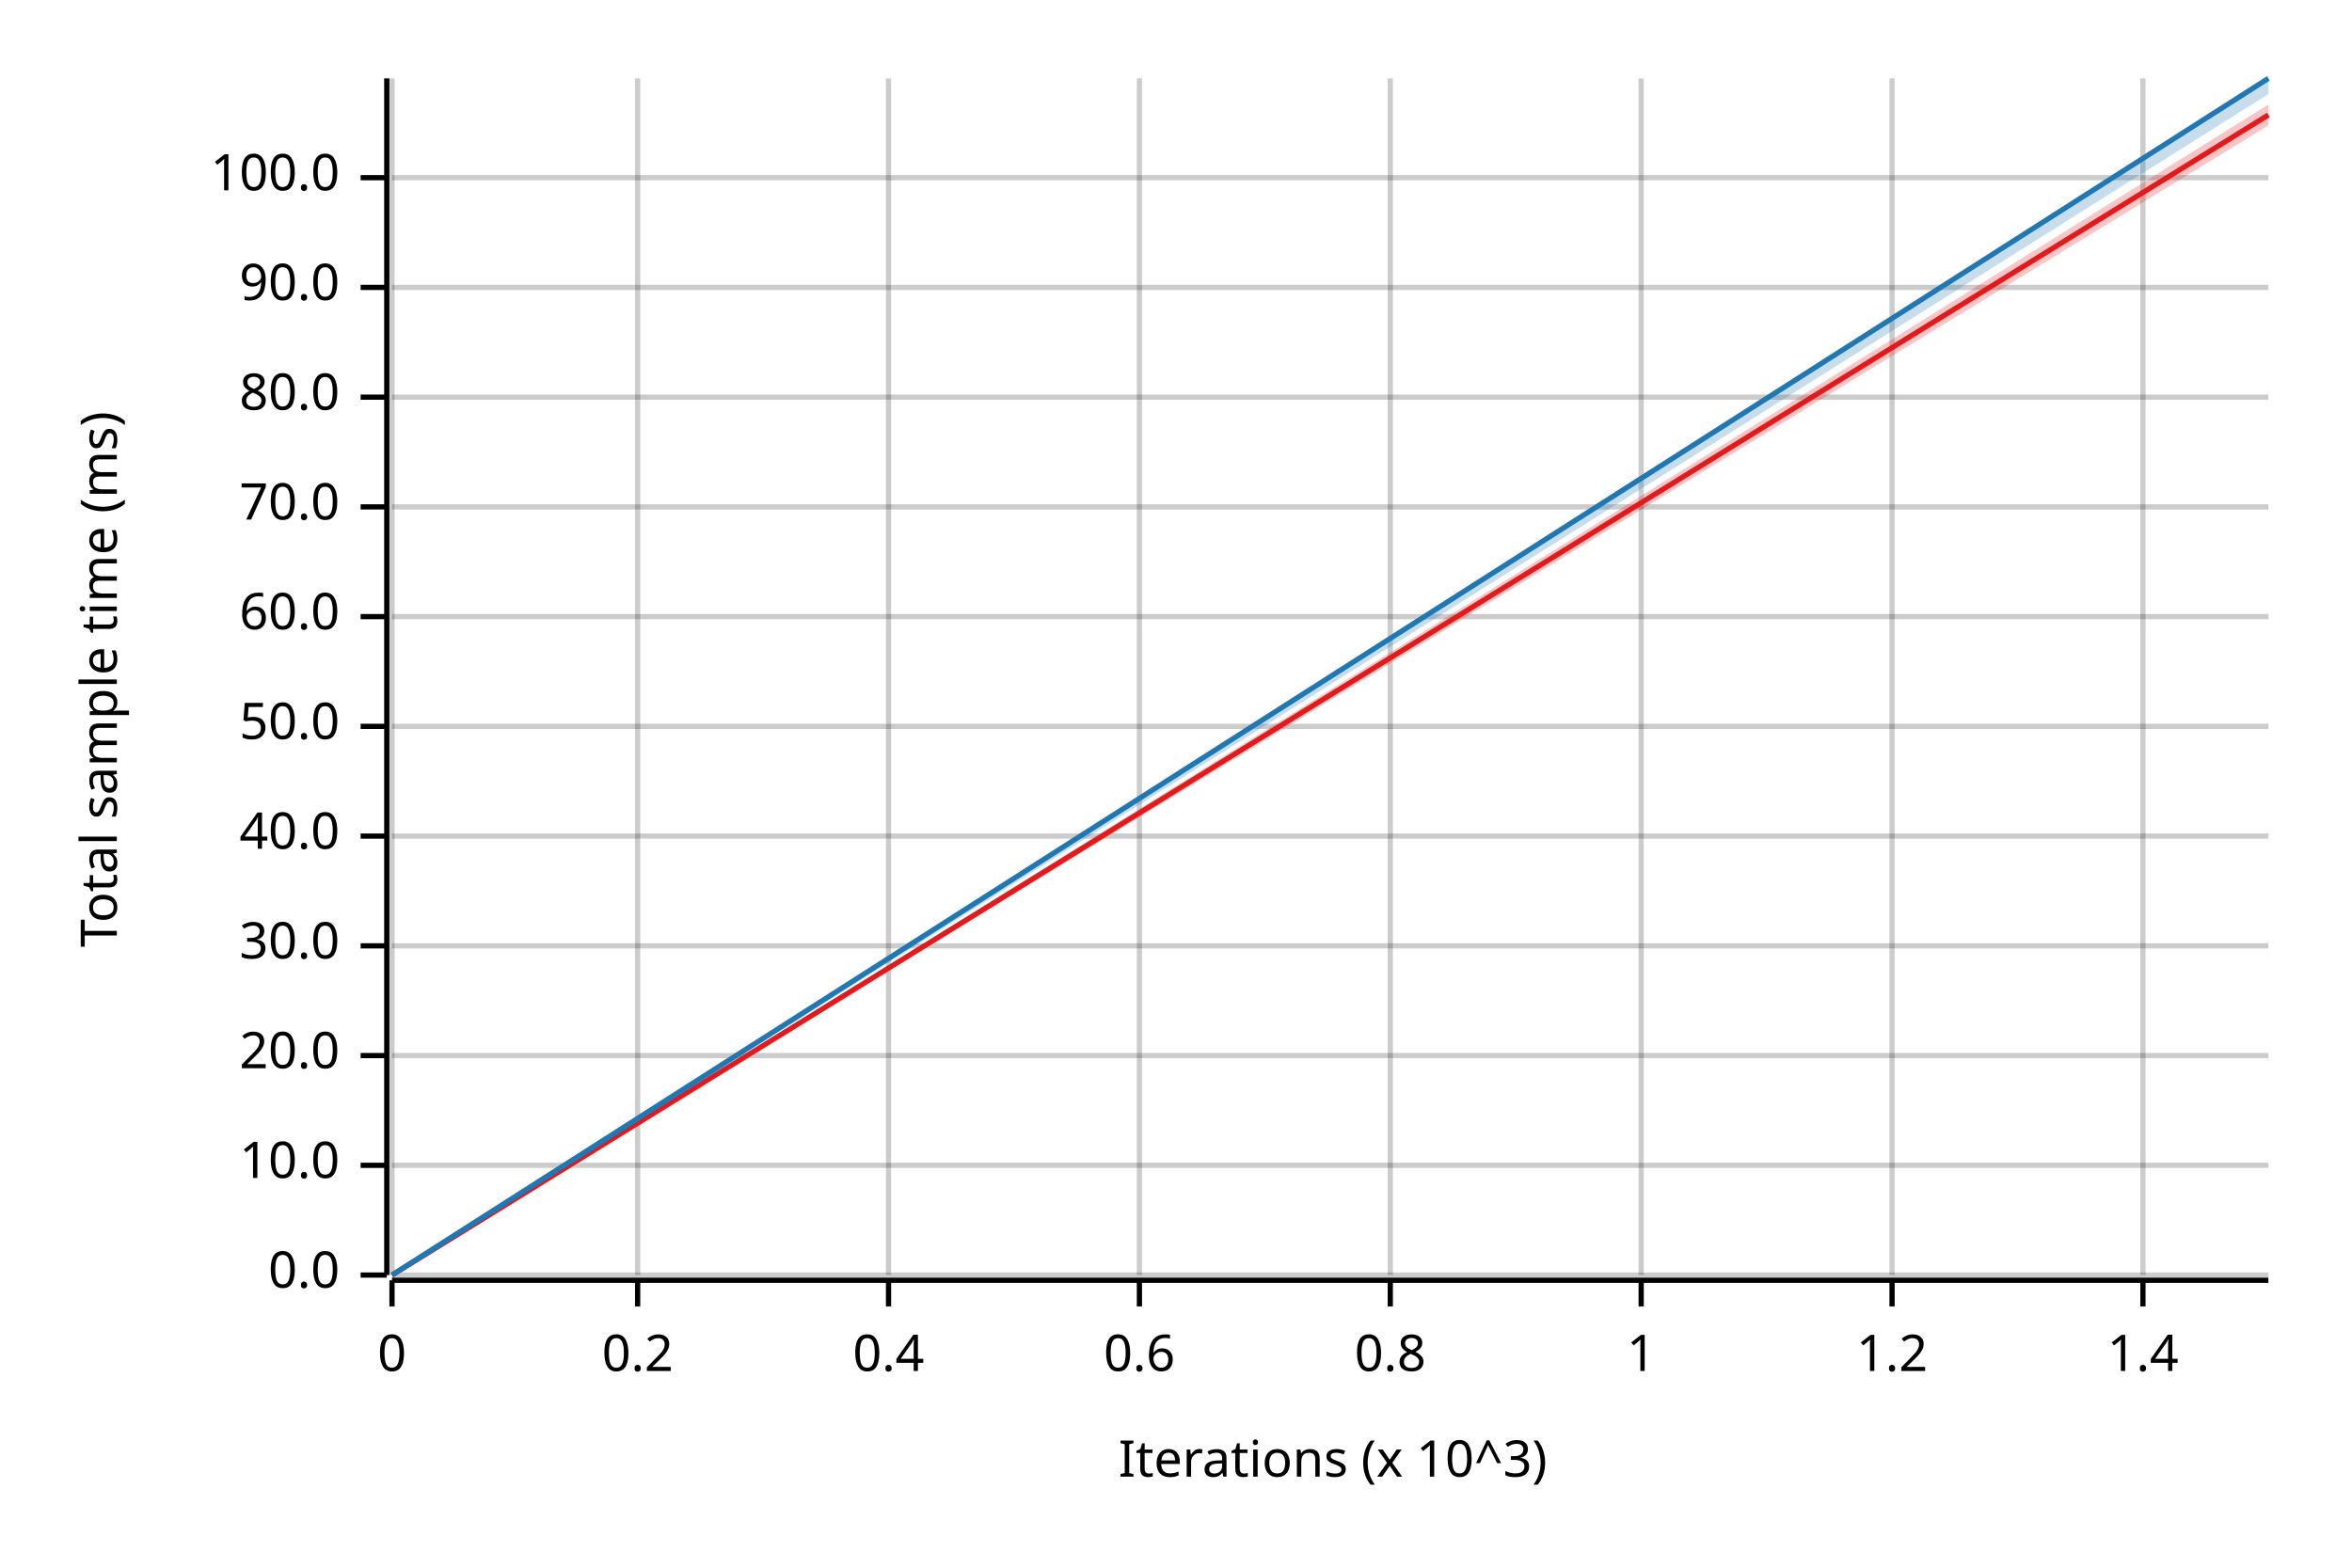
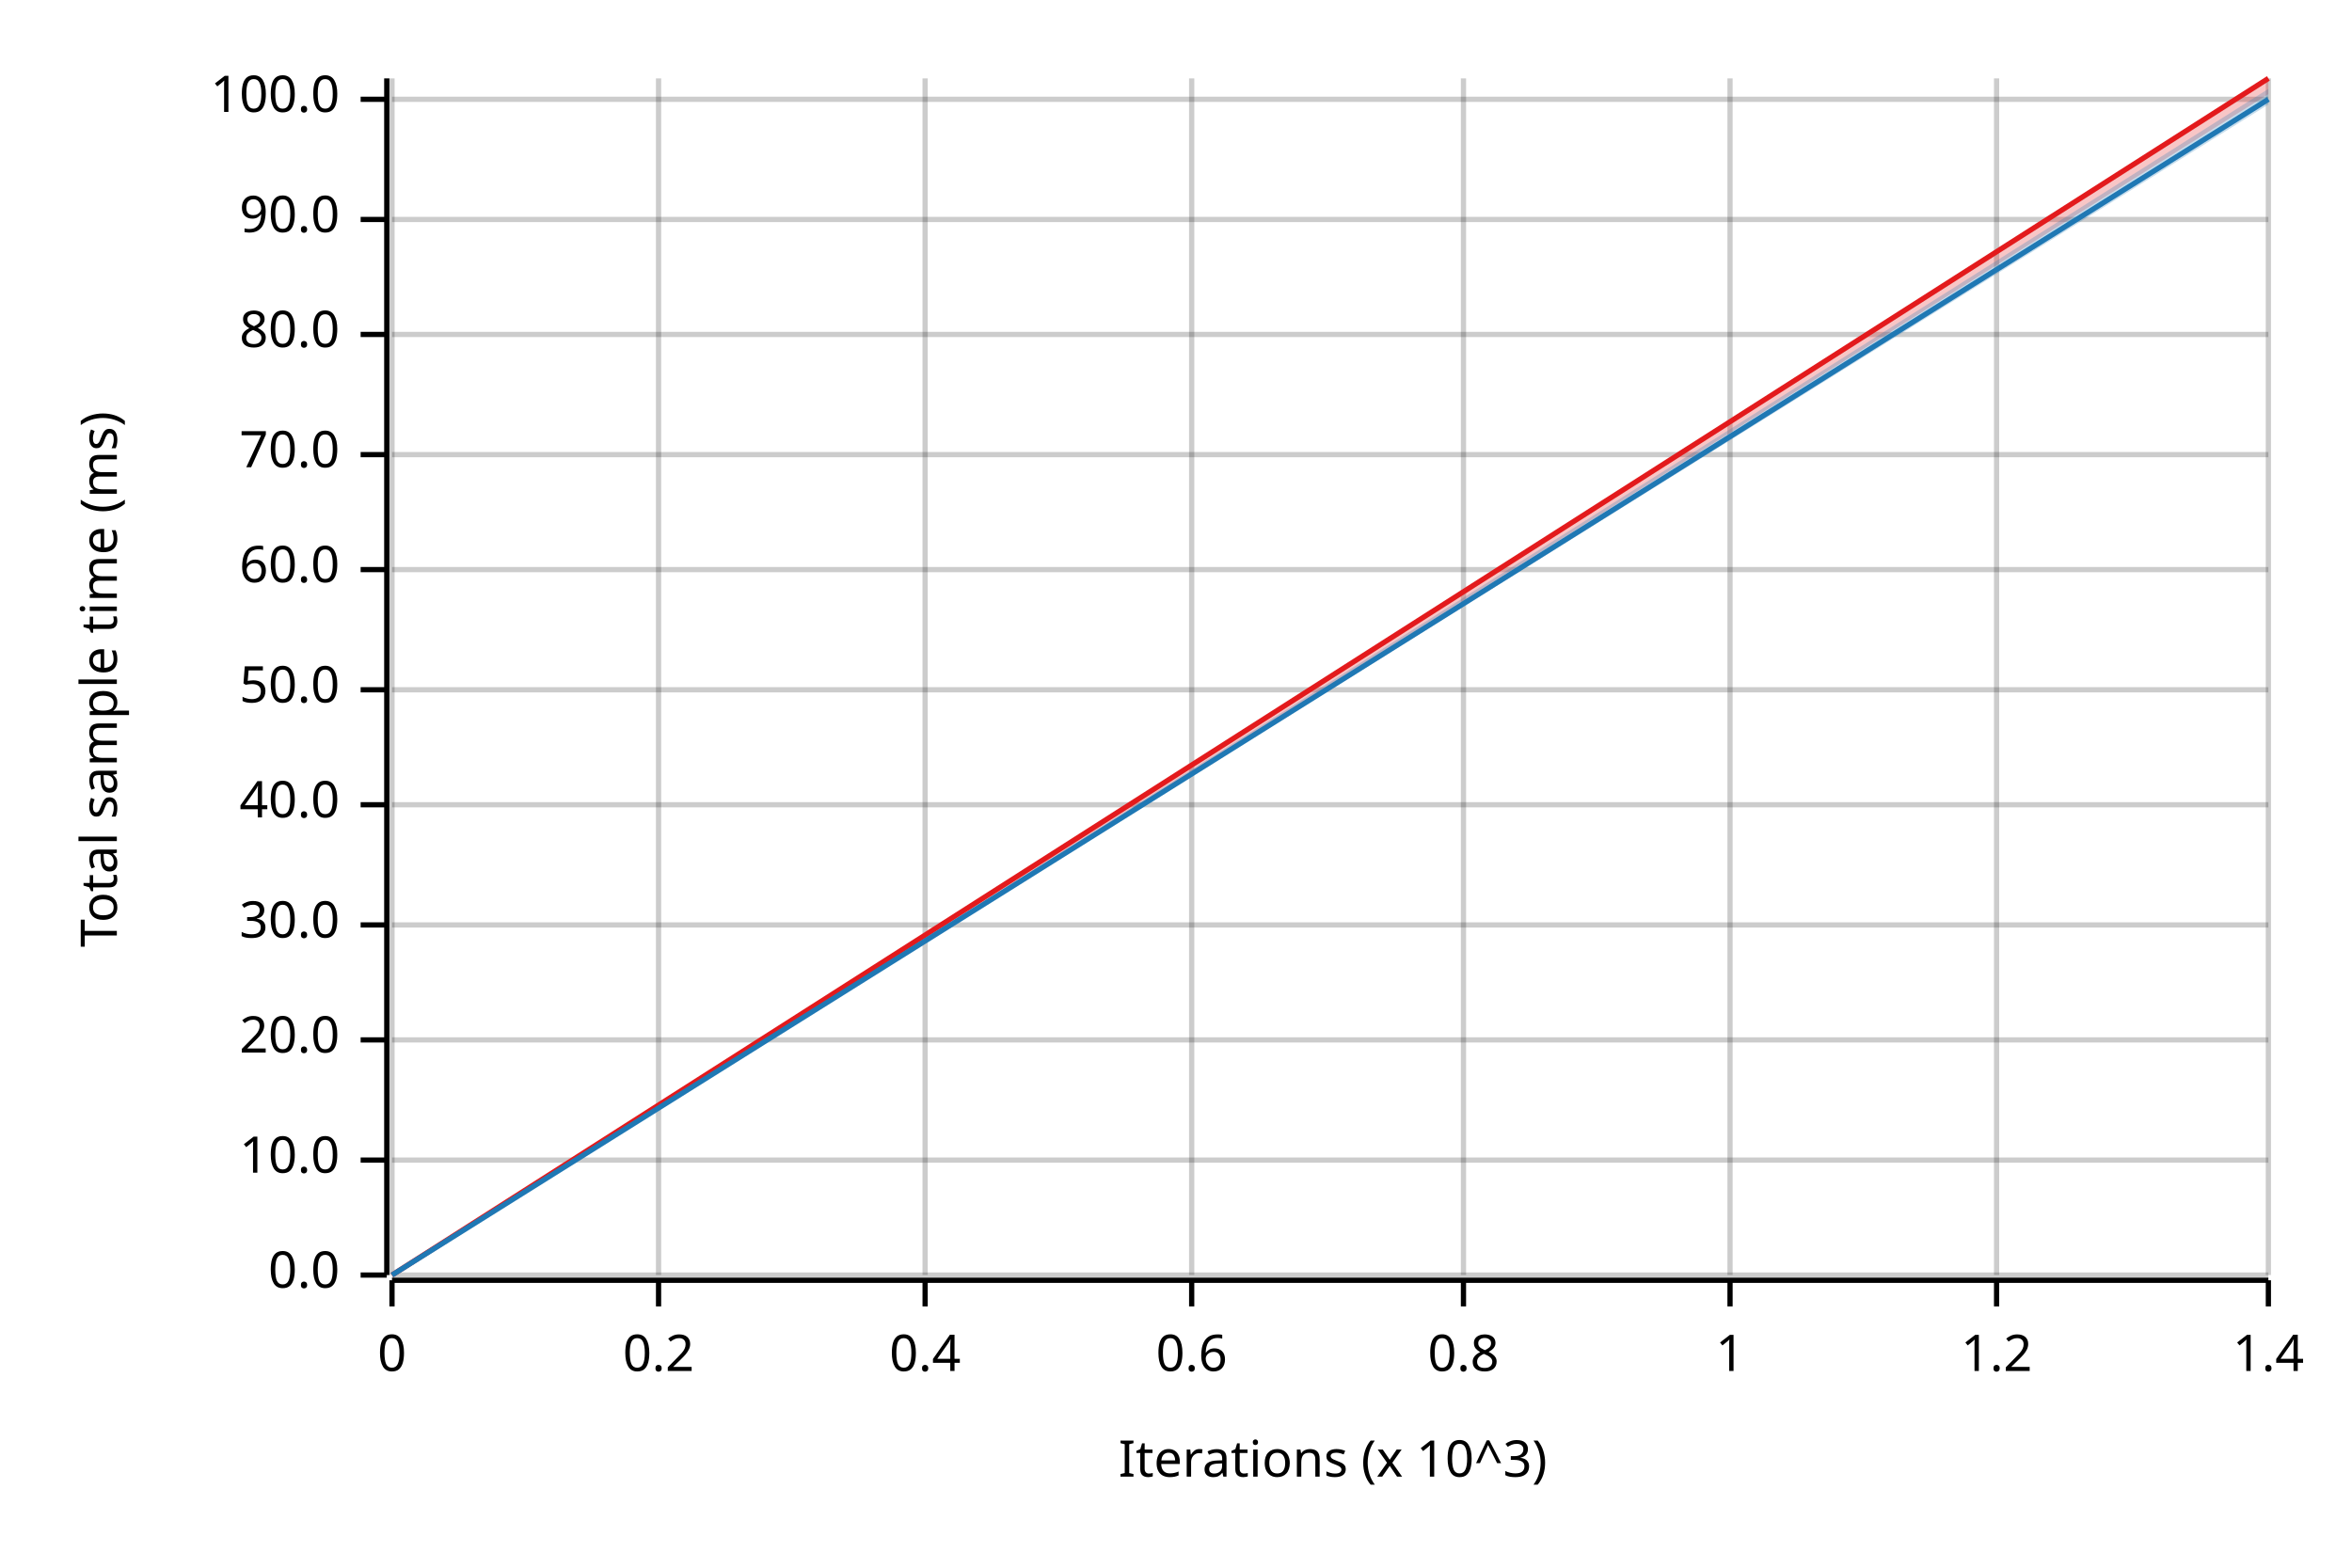
<svg xmlns="http://www.w3.org/2000/svg" width="450" height="300" viewBox="0 0 450 300">
  <text x="15" y="130" dy="0.76em" text-anchor="middle" font-family="sans-serif" font-size="9.677" opacity="1" fill="#000000" transform="rotate(270, 15, 130)">
Total sample time (ms)
</text>
  <text x="255" y="285" dy="-0.5ex" text-anchor="middle" font-family="sans-serif" font-size="9.677" opacity="1" fill="#000000">
Iterations (x 10^3)
</text>
  <line opacity="0.2" stroke="#000000" stroke-width="1" x1="75" y1="244" x2="75" y2="15" />
-   <line opacity="0.2" stroke="#000000" stroke-width="1" x1="122" y1="244" x2="122" y2="15" />
-   <line opacity="0.2" stroke="#000000" stroke-width="1" x1="170" y1="244" x2="170" y2="15" />
-   <line opacity="0.2" stroke="#000000" stroke-width="1" x1="218" y1="244" x2="218" y2="15" />
-   <line opacity="0.2" stroke="#000000" stroke-width="1" x1="266" y1="244" x2="266" y2="15" />
-   <line opacity="0.2" stroke="#000000" stroke-width="1" x1="314" y1="244" x2="314" y2="15" />
-   <line opacity="0.2" stroke="#000000" stroke-width="1" x1="362" y1="244" x2="362" y2="15" />
-   <line opacity="0.2" stroke="#000000" stroke-width="1" x1="410" y1="244" x2="410" y2="15" />
+   <line opacity="0.2" stroke="#000000" stroke-width="1" x1="126" y1="244" x2="126" y2="15" />
+   <line opacity="0.2" stroke="#000000" stroke-width="1" x1="177" y1="244" x2="177" y2="15" />
+   <line opacity="0.2" stroke="#000000" stroke-width="1" x1="228" y1="244" x2="228" y2="15" />
+   <line opacity="0.2" stroke="#000000" stroke-width="1" x1="280" y1="244" x2="280" y2="15" />
+   <line opacity="0.2" stroke="#000000" stroke-width="1" x1="331" y1="244" x2="331" y2="15" />
+   <line opacity="0.2" stroke="#000000" stroke-width="1" x1="382" y1="244" x2="382" y2="15" />
+   <line opacity="0.2" stroke="#000000" stroke-width="1" x1="434" y1="244" x2="434" y2="15" />
  <line opacity="0.2" stroke="#000000" stroke-width="1" x1="75" y1="244" x2="434" y2="244" />
-   <line opacity="0.2" stroke="#000000" stroke-width="1" x1="75" y1="223" x2="434" y2="223" />
-   <line opacity="0.2" stroke="#000000" stroke-width="1" x1="75" y1="202" x2="434" y2="202" />
-   <line opacity="0.2" stroke="#000000" stroke-width="1" x1="75" y1="181" x2="434" y2="181" />
-   <line opacity="0.2" stroke="#000000" stroke-width="1" x1="75" y1="160" x2="434" y2="160" />
-   <line opacity="0.2" stroke="#000000" stroke-width="1" x1="75" y1="139" x2="434" y2="139" />
-   <line opacity="0.2" stroke="#000000" stroke-width="1" x1="75" y1="118" x2="434" y2="118" />
-   <line opacity="0.2" stroke="#000000" stroke-width="1" x1="75" y1="97" x2="434" y2="97" />
-   <line opacity="0.2" stroke="#000000" stroke-width="1" x1="75" y1="76" x2="434" y2="76" />
-   <line opacity="0.2" stroke="#000000" stroke-width="1" x1="75" y1="55" x2="434" y2="55" />
-   <line opacity="0.2" stroke="#000000" stroke-width="1" x1="75" y1="34" x2="434" y2="34" />
+   <line opacity="0.2" stroke="#000000" stroke-width="1" x1="75" y1="222" x2="434" y2="222" />
+   <line opacity="0.2" stroke="#000000" stroke-width="1" x1="75" y1="199" x2="434" y2="199" />
+   <line opacity="0.2" stroke="#000000" stroke-width="1" x1="75" y1="177" x2="434" y2="177" />
+   <line opacity="0.2" stroke="#000000" stroke-width="1" x1="75" y1="154" x2="434" y2="154" />
+   <line opacity="0.2" stroke="#000000" stroke-width="1" x1="75" y1="132" x2="434" y2="132" />
+   <line opacity="0.2" stroke="#000000" stroke-width="1" x1="75" y1="109" x2="434" y2="109" />
+   <line opacity="0.2" stroke="#000000" stroke-width="1" x1="75" y1="87" x2="434" y2="87" />
+   <line opacity="0.2" stroke="#000000" stroke-width="1" x1="75" y1="64" x2="434" y2="64" />
+   <line opacity="0.2" stroke="#000000" stroke-width="1" x1="75" y1="42" x2="434" y2="42" />
+   <line opacity="0.2" stroke="#000000" stroke-width="1" x1="75" y1="19" x2="434" y2="19" />
  <polyline fill="none" opacity="1" stroke="#000000" stroke-width="1" points="74,15 74,244 " />
  <text x="65" y="244" dy="0.5ex" text-anchor="end" font-family="sans-serif" font-size="9.677" opacity="1" fill="#000000">
0.0
</text>
  <polyline fill="none" opacity="1" stroke="#000000" stroke-width="1" points="69,244 74,244 " />
-   <text x="65" y="223" dy="0.5ex" text-anchor="end" font-family="sans-serif" font-size="9.677" opacity="1" fill="#000000">
+   <text x="65" y="222" dy="0.5ex" text-anchor="end" font-family="sans-serif" font-size="9.677" opacity="1" fill="#000000">
10.0
</text>
-   <polyline fill="none" opacity="1" stroke="#000000" stroke-width="1" points="69,223 74,223 " />
-   <text x="65" y="202" dy="0.5ex" text-anchor="end" font-family="sans-serif" font-size="9.677" opacity="1" fill="#000000">
+   <polyline fill="none" opacity="1" stroke="#000000" stroke-width="1" points="69,222 74,222 " />
+   <text x="65" y="199" dy="0.5ex" text-anchor="end" font-family="sans-serif" font-size="9.677" opacity="1" fill="#000000">
20.0
</text>
-   <polyline fill="none" opacity="1" stroke="#000000" stroke-width="1" points="69,202 74,202 " />
-   <text x="65" y="181" dy="0.5ex" text-anchor="end" font-family="sans-serif" font-size="9.677" opacity="1" fill="#000000">
+   <polyline fill="none" opacity="1" stroke="#000000" stroke-width="1" points="69,199 74,199 " />
+   <text x="65" y="177" dy="0.5ex" text-anchor="end" font-family="sans-serif" font-size="9.677" opacity="1" fill="#000000">
30.0
</text>
-   <polyline fill="none" opacity="1" stroke="#000000" stroke-width="1" points="69,181 74,181 " />
-   <text x="65" y="160" dy="0.5ex" text-anchor="end" font-family="sans-serif" font-size="9.677" opacity="1" fill="#000000">
+   <polyline fill="none" opacity="1" stroke="#000000" stroke-width="1" points="69,177 74,177 " />
+   <text x="65" y="154" dy="0.5ex" text-anchor="end" font-family="sans-serif" font-size="9.677" opacity="1" fill="#000000">
40.0
</text>
-   <polyline fill="none" opacity="1" stroke="#000000" stroke-width="1" points="69,160 74,160 " />
-   <text x="65" y="139" dy="0.5ex" text-anchor="end" font-family="sans-serif" font-size="9.677" opacity="1" fill="#000000">
+   <polyline fill="none" opacity="1" stroke="#000000" stroke-width="1" points="69,154 74,154 " />
+   <text x="65" y="132" dy="0.5ex" text-anchor="end" font-family="sans-serif" font-size="9.677" opacity="1" fill="#000000">
50.0
</text>
-   <polyline fill="none" opacity="1" stroke="#000000" stroke-width="1" points="69,139 74,139 " />
-   <text x="65" y="118" dy="0.5ex" text-anchor="end" font-family="sans-serif" font-size="9.677" opacity="1" fill="#000000">
+   <polyline fill="none" opacity="1" stroke="#000000" stroke-width="1" points="69,132 74,132 " />
+   <text x="65" y="109" dy="0.5ex" text-anchor="end" font-family="sans-serif" font-size="9.677" opacity="1" fill="#000000">
60.0
</text>
-   <polyline fill="none" opacity="1" stroke="#000000" stroke-width="1" points="69,118 74,118 " />
-   <text x="65" y="97" dy="0.5ex" text-anchor="end" font-family="sans-serif" font-size="9.677" opacity="1" fill="#000000">
+   <polyline fill="none" opacity="1" stroke="#000000" stroke-width="1" points="69,109 74,109 " />
+   <text x="65" y="87" dy="0.5ex" text-anchor="end" font-family="sans-serif" font-size="9.677" opacity="1" fill="#000000">
70.0
</text>
-   <polyline fill="none" opacity="1" stroke="#000000" stroke-width="1" points="69,97 74,97 " />
-   <text x="65" y="76" dy="0.5ex" text-anchor="end" font-family="sans-serif" font-size="9.677" opacity="1" fill="#000000">
+   <polyline fill="none" opacity="1" stroke="#000000" stroke-width="1" points="69,87 74,87 " />
+   <text x="65" y="64" dy="0.5ex" text-anchor="end" font-family="sans-serif" font-size="9.677" opacity="1" fill="#000000">
80.0
</text>
-   <polyline fill="none" opacity="1" stroke="#000000" stroke-width="1" points="69,76 74,76 " />
-   <text x="65" y="55" dy="0.5ex" text-anchor="end" font-family="sans-serif" font-size="9.677" opacity="1" fill="#000000">
+   <polyline fill="none" opacity="1" stroke="#000000" stroke-width="1" points="69,64 74,64 " />
+   <text x="65" y="42" dy="0.5ex" text-anchor="end" font-family="sans-serif" font-size="9.677" opacity="1" fill="#000000">
90.0
</text>
-   <polyline fill="none" opacity="1" stroke="#000000" stroke-width="1" points="69,55 74,55 " />
-   <text x="65" y="34" dy="0.5ex" text-anchor="end" font-family="sans-serif" font-size="9.677" opacity="1" fill="#000000">
+   <polyline fill="none" opacity="1" stroke="#000000" stroke-width="1" points="69,42 74,42 " />
+   <text x="65" y="19" dy="0.5ex" text-anchor="end" font-family="sans-serif" font-size="9.677" opacity="1" fill="#000000">
100.0
</text>
-   <polyline fill="none" opacity="1" stroke="#000000" stroke-width="1" points="69,34 74,34 " />
+   <polyline fill="none" opacity="1" stroke="#000000" stroke-width="1" points="69,19 74,19 " />
  <polyline fill="none" opacity="1" stroke="#000000" stroke-width="1" points="75,245 434,245 " />
  <text x="75" y="255" dy="0.76em" text-anchor="middle" font-family="sans-serif" font-size="9.677" opacity="1" fill="#000000">
0
</text>
  <polyline fill="none" opacity="1" stroke="#000000" stroke-width="1" points="75,245 75,250 " />
-   <text x="122" y="255" dy="0.76em" text-anchor="middle" font-family="sans-serif" font-size="9.677" opacity="1" fill="#000000">
+   <text x="126" y="255" dy="0.76em" text-anchor="middle" font-family="sans-serif" font-size="9.677" opacity="1" fill="#000000">
0.2
</text>
-   <polyline fill="none" opacity="1" stroke="#000000" stroke-width="1" points="122,245 122,250 " />
-   <text x="170" y="255" dy="0.76em" text-anchor="middle" font-family="sans-serif" font-size="9.677" opacity="1" fill="#000000">
+   <polyline fill="none" opacity="1" stroke="#000000" stroke-width="1" points="126,245 126,250 " />
+   <text x="177" y="255" dy="0.76em" text-anchor="middle" font-family="sans-serif" font-size="9.677" opacity="1" fill="#000000">
0.4
</text>
-   <polyline fill="none" opacity="1" stroke="#000000" stroke-width="1" points="170,245 170,250 " />
-   <text x="218" y="255" dy="0.76em" text-anchor="middle" font-family="sans-serif" font-size="9.677" opacity="1" fill="#000000">
+   <polyline fill="none" opacity="1" stroke="#000000" stroke-width="1" points="177,245 177,250 " />
+   <text x="228" y="255" dy="0.76em" text-anchor="middle" font-family="sans-serif" font-size="9.677" opacity="1" fill="#000000">
0.6
</text>
-   <polyline fill="none" opacity="1" stroke="#000000" stroke-width="1" points="218,245 218,250 " />
-   <text x="266" y="255" dy="0.76em" text-anchor="middle" font-family="sans-serif" font-size="9.677" opacity="1" fill="#000000">
+   <polyline fill="none" opacity="1" stroke="#000000" stroke-width="1" points="228,245 228,250 " />
+   <text x="280" y="255" dy="0.76em" text-anchor="middle" font-family="sans-serif" font-size="9.677" opacity="1" fill="#000000">
0.8
</text>
-   <polyline fill="none" opacity="1" stroke="#000000" stroke-width="1" points="266,245 266,250 " />
-   <text x="314" y="255" dy="0.76em" text-anchor="middle" font-family="sans-serif" font-size="9.677" opacity="1" fill="#000000">
+   <polyline fill="none" opacity="1" stroke="#000000" stroke-width="1" points="280,245 280,250 " />
+   <text x="331" y="255" dy="0.76em" text-anchor="middle" font-family="sans-serif" font-size="9.677" opacity="1" fill="#000000">
1
</text>
-   <polyline fill="none" opacity="1" stroke="#000000" stroke-width="1" points="314,245 314,250 " />
-   <text x="362" y="255" dy="0.76em" text-anchor="middle" font-family="sans-serif" font-size="9.677" opacity="1" fill="#000000">
+   <polyline fill="none" opacity="1" stroke="#000000" stroke-width="1" points="331,245 331,250 " />
+   <text x="382" y="255" dy="0.76em" text-anchor="middle" font-family="sans-serif" font-size="9.677" opacity="1" fill="#000000">
1.2
</text>
-   <polyline fill="none" opacity="1" stroke="#000000" stroke-width="1" points="362,245 362,250 " />
-   <text x="410" y="255" dy="0.76em" text-anchor="middle" font-family="sans-serif" font-size="9.677" opacity="1" fill="#000000">
+   <polyline fill="none" opacity="1" stroke="#000000" stroke-width="1" points="382,245 382,250 " />
+   <text x="434" y="255" dy="0.76em" text-anchor="middle" font-family="sans-serif" font-size="9.677" opacity="1" fill="#000000">
1.4
</text>
-   <polyline fill="none" opacity="1" stroke="#000000" stroke-width="1" points="410,245 410,250 " />
-   <polyline fill="none" opacity="1" stroke="#E31A1C" stroke-width="1" points="75,244 434,22 " />
-   <polygon opacity="0.25" fill="#E31A1C" points="75,244 434,24 434,20 " />
-   <polyline fill="none" opacity="1" stroke="#1F78B4" stroke-width="1" points="75,244 434,15 " />
-   <polygon opacity="0.25" fill="#1F78B4" points="75,244 434,18 434,15 " />
+   <polyline fill="none" opacity="1" stroke="#000000" stroke-width="1" points="434,245 434,250 " />
+   <polyline fill="none" opacity="1" stroke="#E31A1C" stroke-width="1" points="75,244 434,15 " />
+   <polygon opacity="0.25" fill="#E31A1C" points="75,244 434,18 434,15 " />
+   <polyline fill="none" opacity="1" stroke="#1F78B4" stroke-width="1" points="75,244 434,19 " />
+   <polygon opacity="0.25" fill="#1F78B4" points="75,244 434,20 434,17 " />
</svg>
